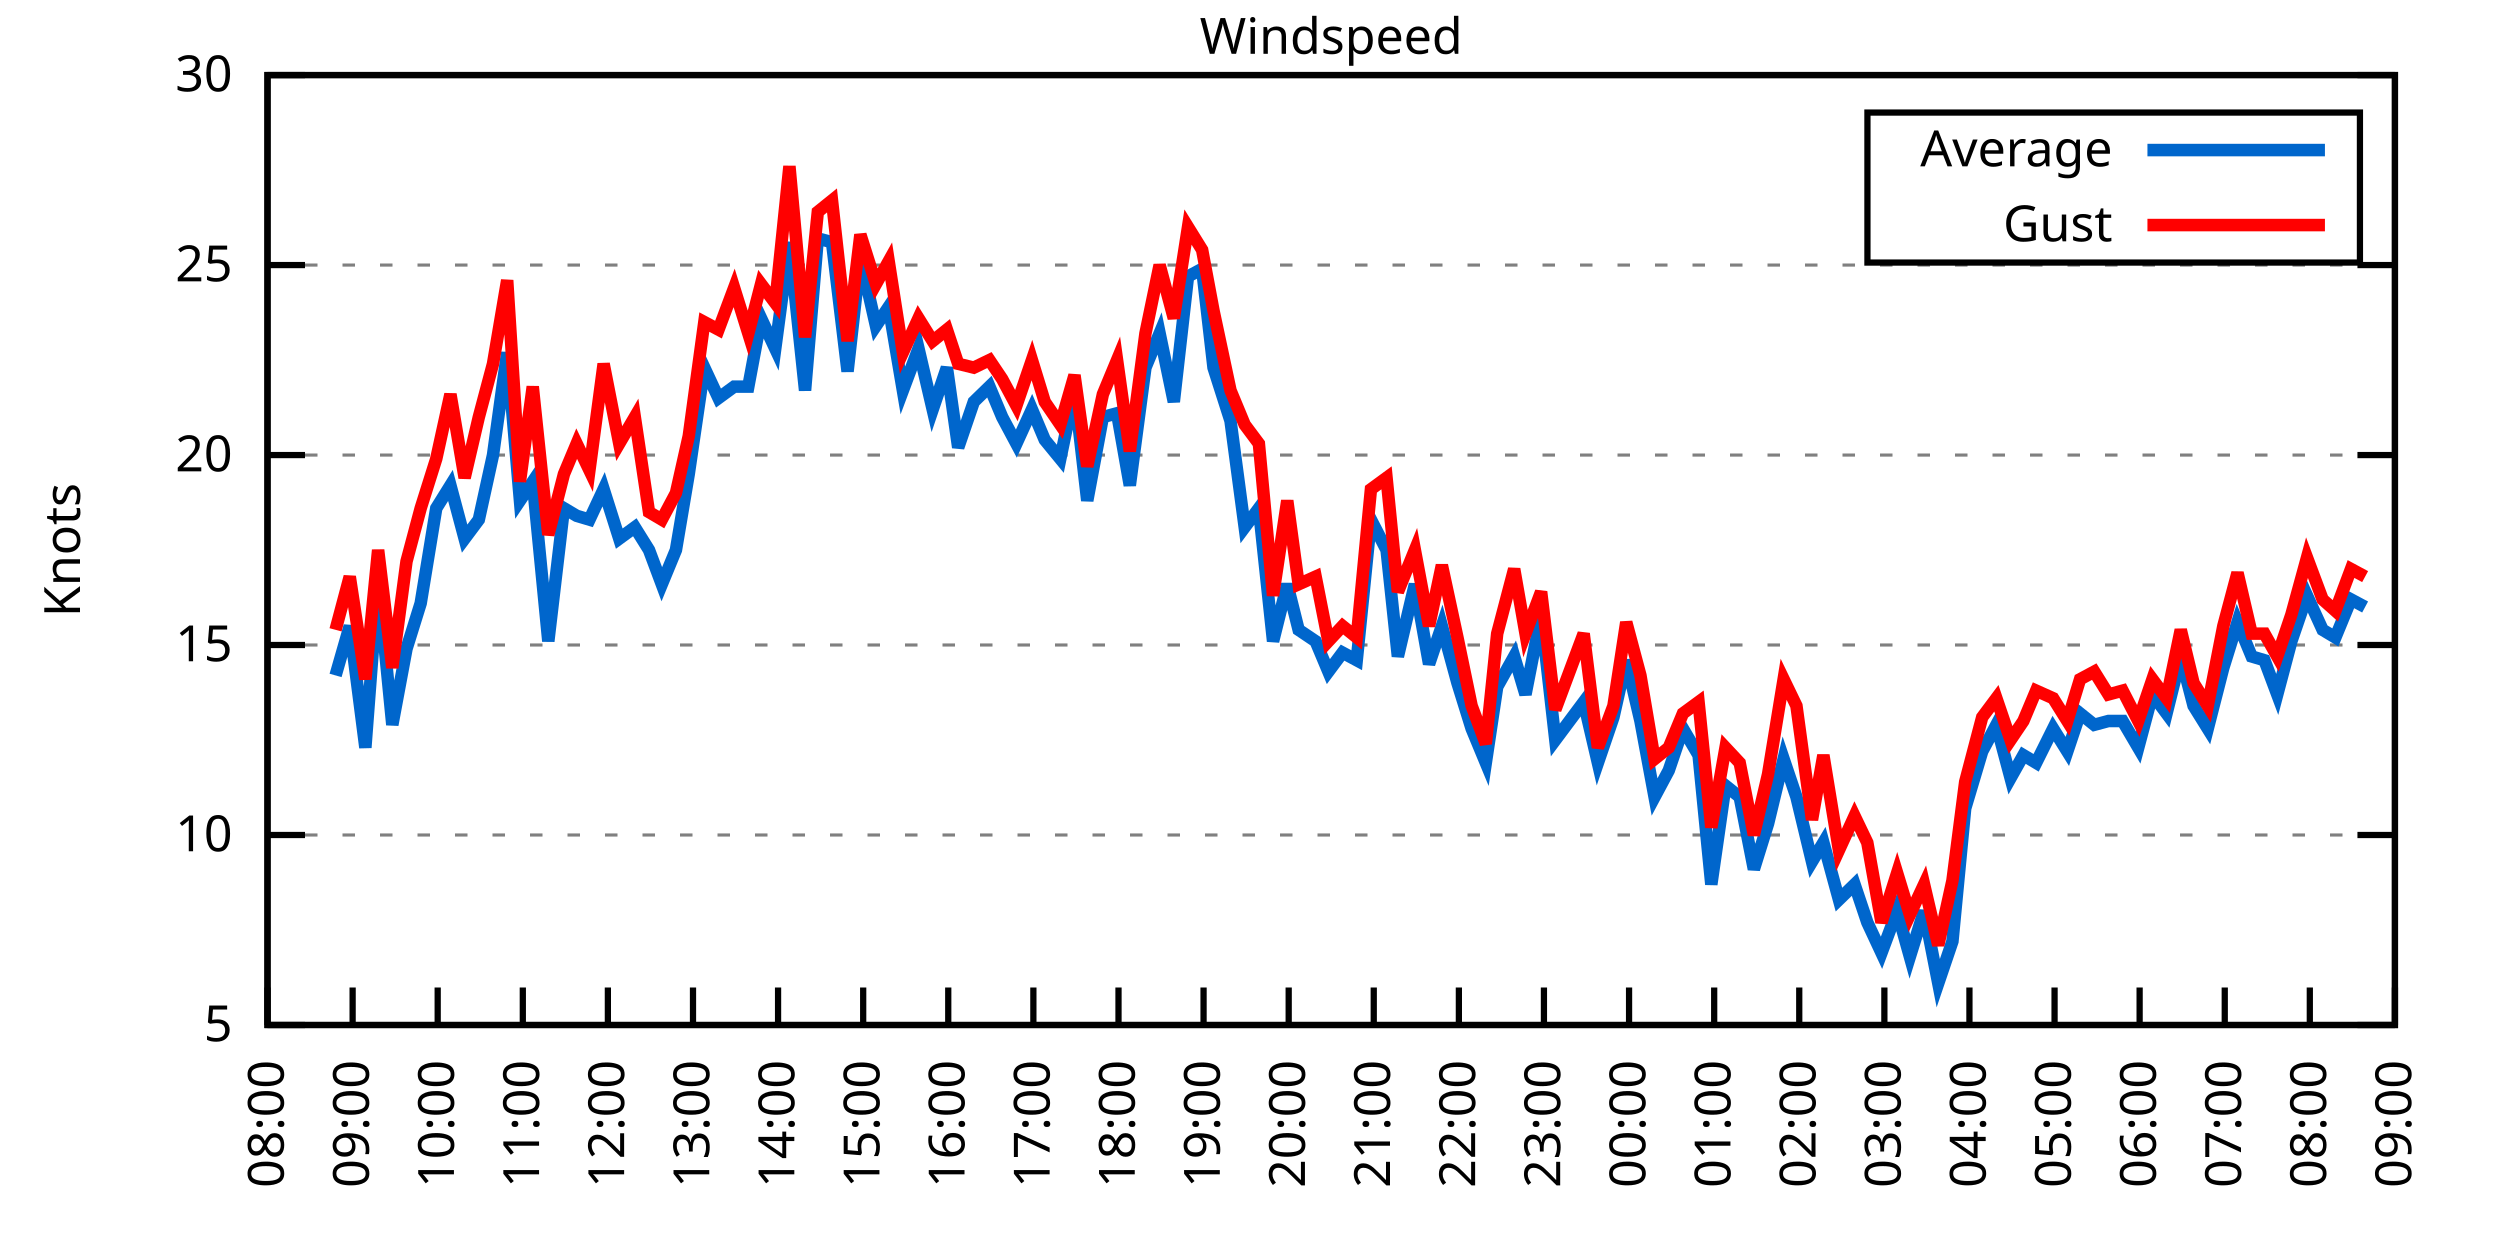
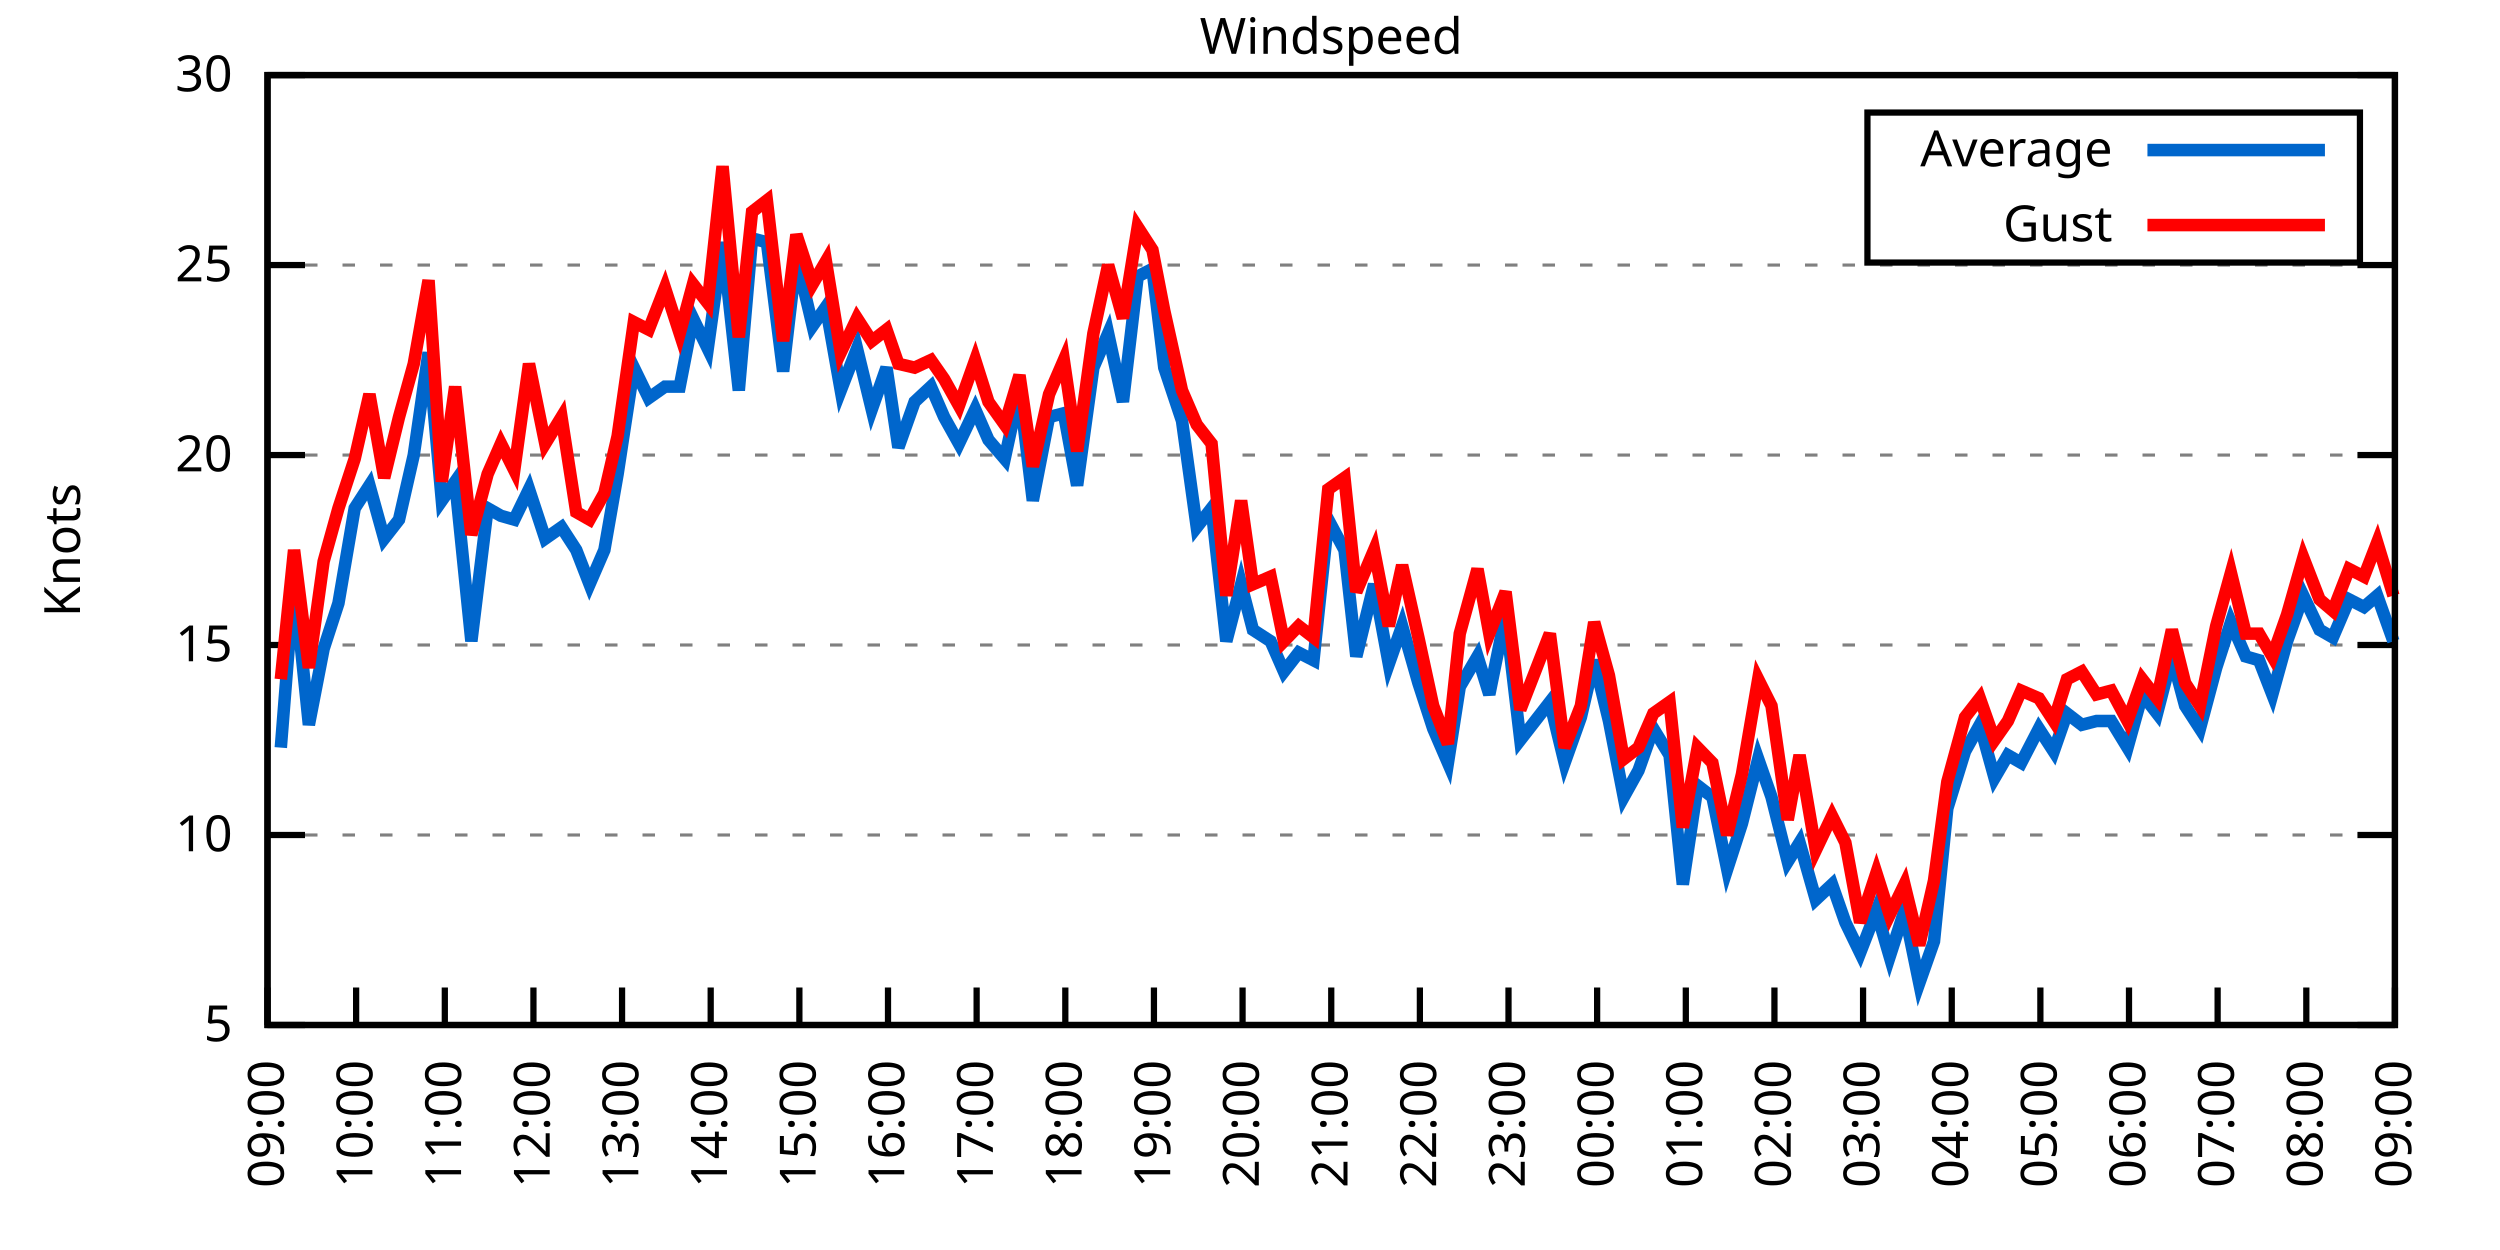
<svg xmlns="http://www.w3.org/2000/svg" xmlns:xlink="http://www.w3.org/1999/xlink" width="400" height="200" viewBox="0 0 400 200">
  <g id="gnuplot_canvas">
    <rect x="0" y="0" width="400" height="200" fill="none" />
    <defs>
      <circle id="gpDot" r="0.5" stroke-width="0.5" stroke="currentColor" />
      <path id="gpPt0" stroke-width="0.333" stroke="currentColor" d="M-1,0 h2 M0,-1 v2" />
      <path id="gpPt1" stroke-width="0.333" stroke="currentColor" d="M-1,-1 L1,1 M1,-1 L-1,1" />
      <path id="gpPt2" stroke-width="0.333" stroke="currentColor" d="M-1,0 L1,0 M0,-1 L0,1 M-1,-1 L1,1 M-1,1 L1,-1" />
      <rect id="gpPt3" stroke-width="0.333" stroke="currentColor" x="-1" y="-1" width="2" height="2" />
      <rect id="gpPt4" stroke-width="0.333" stroke="currentColor" fill="currentColor" x="-1" y="-1" width="2" height="2" />
      <circle id="gpPt5" stroke-width="0.333" stroke="currentColor" cx="0" cy="0" r="1" />
      <use xlink:href="#gpPt5" id="gpPt6" fill="currentColor" stroke="none" />
      <path id="gpPt7" stroke-width="0.333" stroke="currentColor" d="M0,-1.33 L-1.33,0.67 L1.33,0.67 z" />
      <use xlink:href="#gpPt7" id="gpPt8" fill="currentColor" stroke="none" />
      <use xlink:href="#gpPt7" id="gpPt9" stroke="currentColor" transform="rotate(180)" />
      <use xlink:href="#gpPt9" id="gpPt10" fill="currentColor" stroke="none" />
      <use xlink:href="#gpPt3" id="gpPt11" stroke="currentColor" transform="rotate(45)" />
      <use xlink:href="#gpPt11" id="gpPt12" fill="currentColor" stroke="none" />
      <path id="gpPt13" stroke-width="0.333" stroke="currentColor" d="M0,1.330 L1.265,0.411 L0.782,-1.067 L-0.782,-1.076 L-1.265,0.411 z" />
      <use xlink:href="#gpPt13" id="gpPt14" fill="currentColor" stroke="none" />
      <filter id="textbox" filterUnits="objectBoundingBox" x="0" y="0" height="1" width="1">
        <feFlood flood-color="white" flood-opacity="1" result="bgnd" />
        <feComposite in="SourceGraphic" in2="bgnd" operator="atop" />
      </filter>
      <filter id="greybox" filterUnits="objectBoundingBox" x="0" y="0" height="1" width="1">
        <feFlood flood-color="lightgrey" flood-opacity="1" result="grey" />
        <feComposite in="SourceGraphic" in2="grey" operator="atop" />
      </filter>
    </defs>
    <g fill="none" color="white" stroke="currentColor" stroke-width="1.00" stroke-linecap="butt" stroke-linejoin="miter">
</g>
    <g fill="none" color="black" stroke="currentColor" stroke-width="1.00" stroke-linecap="butt" stroke-linejoin="miter">
      <g stroke="none" shape-rendering="crispEdges">
        <polygon fill="rgb(255, 255, 255)" points="42.80,164.00 383.18,164.00 383.18,12.02 42.80,12.02 " />
      </g>
    </g>
    <g fill="none" color="black" stroke="currentColor" stroke-width="1.00" stroke-linecap="butt" stroke-linejoin="miter">
</g>
    <g fill="none" color="black" stroke="black" stroke-width="0.50" stroke-linecap="butt" stroke-linejoin="miter">
</g>
    <g fill="none" color="gray" stroke="currentColor" stroke-width="0.50" stroke-linecap="butt" stroke-linejoin="miter">
      <path stroke="gray" stroke-dasharray="2,4" class="gridline" d="M42.80,164.00 L383.19,164.00  " />
    </g>
    <g fill="none" color="gray" stroke="gray" stroke-width="1.00" stroke-linecap="butt" stroke-linejoin="miter">
</g>
    <g fill="none" color="black" stroke="currentColor" stroke-width="1.00" stroke-linecap="butt" stroke-linejoin="miter">
      <path stroke="black" d="M42.80,164.00 L48.80,164.00 M383.19,164.00 L377.19,164.00  " />
      <g transform="translate(37.20,166.60)" stroke="none" fill="black" font-family="Sans" font-size="8.00" text-anchor="end">
        <text>
          <tspan font-family="Sans"> 5</tspan>
        </text>
      </g>
    </g>
    <g fill="none" color="black" stroke="currentColor" stroke-width="1.00" stroke-linecap="butt" stroke-linejoin="miter">
</g>
    <g fill="none" color="black" stroke="black" stroke-width="0.50" stroke-linecap="butt" stroke-linejoin="miter">
</g>
    <g fill="none" color="gray" stroke="currentColor" stroke-width="0.50" stroke-linecap="butt" stroke-linejoin="miter">
      <path stroke="gray" stroke-dasharray="2,4" class="gridline" d="M42.80,133.60 L383.19,133.60  " />
    </g>
    <g fill="none" color="gray" stroke="gray" stroke-width="1.00" stroke-linecap="butt" stroke-linejoin="miter">
</g>
    <g fill="none" color="black" stroke="currentColor" stroke-width="1.00" stroke-linecap="butt" stroke-linejoin="miter">
      <path stroke="black" d="M42.80,133.60 L48.80,133.60 M383.19,133.60 L377.19,133.60  " />
      <g transform="translate(37.20,136.20)" stroke="none" fill="black" font-family="Sans" font-size="8.00" text-anchor="end">
        <text>
          <tspan font-family="Sans"> 10</tspan>
        </text>
      </g>
    </g>
    <g fill="none" color="black" stroke="currentColor" stroke-width="1.00" stroke-linecap="butt" stroke-linejoin="miter">
</g>
    <g fill="none" color="black" stroke="black" stroke-width="0.50" stroke-linecap="butt" stroke-linejoin="miter">
</g>
    <g fill="none" color="gray" stroke="currentColor" stroke-width="0.50" stroke-linecap="butt" stroke-linejoin="miter">
      <path stroke="gray" stroke-dasharray="2,4" class="gridline" d="M42.80,103.20 L383.19,103.20  " />
    </g>
    <g fill="none" color="gray" stroke="gray" stroke-width="1.00" stroke-linecap="butt" stroke-linejoin="miter">
</g>
    <g fill="none" color="black" stroke="currentColor" stroke-width="1.00" stroke-linecap="butt" stroke-linejoin="miter">
      <path stroke="black" d="M42.80,103.20 L48.80,103.20 M383.19,103.20 L377.19,103.20  " />
      <g transform="translate(37.20,105.80)" stroke="none" fill="black" font-family="Sans" font-size="8.00" text-anchor="end">
        <text>
          <tspan font-family="Sans"> 15</tspan>
        </text>
      </g>
    </g>
    <g fill="none" color="black" stroke="currentColor" stroke-width="1.00" stroke-linecap="butt" stroke-linejoin="miter">
</g>
    <g fill="none" color="black" stroke="black" stroke-width="0.50" stroke-linecap="butt" stroke-linejoin="miter">
</g>
    <g fill="none" color="gray" stroke="currentColor" stroke-width="0.50" stroke-linecap="butt" stroke-linejoin="miter">
      <path stroke="gray" stroke-dasharray="2,4" class="gridline" d="M42.80,72.81 L383.19,72.81  " />
    </g>
    <g fill="none" color="gray" stroke="gray" stroke-width="1.00" stroke-linecap="butt" stroke-linejoin="miter">
</g>
    <g fill="none" color="black" stroke="currentColor" stroke-width="1.00" stroke-linecap="butt" stroke-linejoin="miter">
      <path stroke="black" d="M42.80,72.81 L48.80,72.81 M383.19,72.81 L377.19,72.81  " />
      <g transform="translate(37.20,75.41)" stroke="none" fill="black" font-family="Sans" font-size="8.00" text-anchor="end">
        <text>
          <tspan font-family="Sans"> 20</tspan>
        </text>
      </g>
    </g>
    <g fill="none" color="black" stroke="currentColor" stroke-width="1.00" stroke-linecap="butt" stroke-linejoin="miter">
</g>
    <g fill="none" color="black" stroke="black" stroke-width="0.50" stroke-linecap="butt" stroke-linejoin="miter">
</g>
    <g fill="none" color="gray" stroke="currentColor" stroke-width="0.50" stroke-linecap="butt" stroke-linejoin="miter">
      <path stroke="gray" stroke-dasharray="2,4" class="gridline" d="M42.80,42.41 L383.19,42.41  " />
    </g>
    <g fill="none" color="gray" stroke="gray" stroke-width="1.00" stroke-linecap="butt" stroke-linejoin="miter">
</g>
    <g fill="none" color="black" stroke="currentColor" stroke-width="1.00" stroke-linecap="butt" stroke-linejoin="miter">
      <path stroke="black" d="M42.80,42.41 L48.80,42.41 M383.19,42.41 L377.19,42.41  " />
      <g transform="translate(37.20,45.01)" stroke="none" fill="black" font-family="Sans" font-size="8.00" text-anchor="end">
        <text>
          <tspan font-family="Sans"> 25</tspan>
        </text>
      </g>
    </g>
    <g fill="none" color="black" stroke="currentColor" stroke-width="1.00" stroke-linecap="butt" stroke-linejoin="miter">
</g>
    <g fill="none" color="black" stroke="black" stroke-width="0.50" stroke-linecap="butt" stroke-linejoin="miter">
</g>
    <g fill="none" color="gray" stroke="currentColor" stroke-width="0.50" stroke-linecap="butt" stroke-linejoin="miter">
      <path stroke="gray" stroke-dasharray="2,4" class="gridline" d="M42.80,12.01 L383.19,12.01  " />
    </g>
    <g fill="none" color="gray" stroke="gray" stroke-width="1.00" stroke-linecap="butt" stroke-linejoin="miter">
</g>
    <g fill="none" color="black" stroke="currentColor" stroke-width="1.00" stroke-linecap="butt" stroke-linejoin="miter">
      <path stroke="black" d="M42.80,12.01 L48.80,12.01 M383.19,12.01 L377.19,12.01  " />
      <g transform="translate(37.20,14.61)" stroke="none" fill="black" font-family="Sans" font-size="8.00" text-anchor="end">
        <text>
          <tspan font-family="Sans"> 30</tspan>
        </text>
      </g>
    </g>
    <g fill="none" color="black" stroke="currentColor" stroke-width="1.00" stroke-linecap="butt" stroke-linejoin="miter">
      <path stroke="black" d="M42.80,164.00 L42.80,158.00  " />
      <g transform="translate(45.40,169.60) rotate(270.00)" stroke="none" fill="black" font-family="Sans" font-size="8.00" text-anchor="end">
        <text>
-           <tspan font-family="Sans">08:00</tspan>
-         </text>
-       </g>
-     </g>
-     <g fill="none" color="black" stroke="currentColor" stroke-width="1.00" stroke-linecap="butt" stroke-linejoin="miter">
-       <path stroke="black" d="M56.42,164.00 L56.42,158.00  " />
-       <g transform="translate(59.02,169.60) rotate(270.00)" stroke="none" fill="black" font-family="Sans" font-size="8.00" text-anchor="end">
-         <text>
          <tspan font-family="Sans">09:00</tspan>
        </text>
      </g>
    </g>
    <g fill="none" color="black" stroke="currentColor" stroke-width="1.00" stroke-linecap="butt" stroke-linejoin="miter">
-       <path stroke="black" d="M70.03,164.00 L70.03,158.00  " />
-       <g transform="translate(72.63,169.60) rotate(270.00)" stroke="none" fill="black" font-family="Sans" font-size="8.00" text-anchor="end">
+       <path stroke="black" d="M56.98,164.00 L56.98,158.00  " />
+       <g transform="translate(59.58,169.60) rotate(270.00)" stroke="none" fill="black" font-family="Sans" font-size="8.00" text-anchor="end">
        <text>
          <tspan font-family="Sans">10:00</tspan>
        </text>
      </g>
    </g>
    <g fill="none" color="black" stroke="currentColor" stroke-width="1.00" stroke-linecap="butt" stroke-linejoin="miter">
-       <path stroke="black" d="M83.65,164.00 L83.65,158.00  " />
-       <g transform="translate(86.25,169.60) rotate(270.00)" stroke="none" fill="black" font-family="Sans" font-size="8.00" text-anchor="end">
+       <path stroke="black" d="M71.17,164.00 L71.17,158.00  " />
+       <g transform="translate(73.77,169.60) rotate(270.00)" stroke="none" fill="black" font-family="Sans" font-size="8.00" text-anchor="end">
        <text>
          <tspan font-family="Sans">11:00</tspan>
        </text>
      </g>
    </g>
    <g fill="none" color="black" stroke="currentColor" stroke-width="1.00" stroke-linecap="butt" stroke-linejoin="miter">
-       <path stroke="black" d="M97.26,164.00 L97.26,158.00  " />
-       <g transform="translate(99.86,169.60) rotate(270.00)" stroke="none" fill="black" font-family="Sans" font-size="8.00" text-anchor="end">
+       <path stroke="black" d="M85.35,164.00 L85.35,158.00  " />
+       <g transform="translate(87.95,169.60) rotate(270.00)" stroke="none" fill="black" font-family="Sans" font-size="8.00" text-anchor="end">
        <text>
          <tspan font-family="Sans">12:00</tspan>
        </text>
      </g>
    </g>
    <g fill="none" color="black" stroke="currentColor" stroke-width="1.00" stroke-linecap="butt" stroke-linejoin="miter">
-       <path stroke="black" d="M110.88,164.00 L110.88,158.00  " />
-       <g transform="translate(113.48,169.60) rotate(270.00)" stroke="none" fill="black" font-family="Sans" font-size="8.00" text-anchor="end">
+       <path stroke="black" d="M99.53,164.00 L99.53,158.00  " />
+       <g transform="translate(102.13,169.60) rotate(270.00)" stroke="none" fill="black" font-family="Sans" font-size="8.00" text-anchor="end">
        <text>
          <tspan font-family="Sans">13:00</tspan>
        </text>
      </g>
    </g>
    <g fill="none" color="black" stroke="currentColor" stroke-width="1.00" stroke-linecap="butt" stroke-linejoin="miter">
-       <path stroke="black" d="M124.49,164.00 L124.49,158.00  " />
-       <g transform="translate(127.09,169.60) rotate(270.00)" stroke="none" fill="black" font-family="Sans" font-size="8.00" text-anchor="end">
+       <path stroke="black" d="M113.71,164.00 L113.71,158.00  " />
+       <g transform="translate(116.31,169.60) rotate(270.00)" stroke="none" fill="black" font-family="Sans" font-size="8.00" text-anchor="end">
        <text>
          <tspan font-family="Sans">14:00</tspan>
        </text>
      </g>
    </g>
    <g fill="none" color="black" stroke="currentColor" stroke-width="1.00" stroke-linecap="butt" stroke-linejoin="miter">
-       <path stroke="black" d="M138.11,164.00 L138.11,158.00  " />
-       <g transform="translate(140.71,169.60) rotate(270.00)" stroke="none" fill="black" font-family="Sans" font-size="8.00" text-anchor="end">
+       <path stroke="black" d="M127.90,164.00 L127.90,158.00  " />
+       <g transform="translate(130.50,169.60) rotate(270.00)" stroke="none" fill="black" font-family="Sans" font-size="8.00" text-anchor="end">
        <text>
          <tspan font-family="Sans">15:00</tspan>
        </text>
      </g>
    </g>
    <g fill="none" color="black" stroke="currentColor" stroke-width="1.00" stroke-linecap="butt" stroke-linejoin="miter">
-       <path stroke="black" d="M151.72,164.00 L151.72,158.00  " />
-       <g transform="translate(154.32,169.60) rotate(270.00)" stroke="none" fill="black" font-family="Sans" font-size="8.00" text-anchor="end">
+       <path stroke="black" d="M142.08,164.00 L142.08,158.00  " />
+       <g transform="translate(144.68,169.60) rotate(270.00)" stroke="none" fill="black" font-family="Sans" font-size="8.00" text-anchor="end">
        <text>
          <tspan font-family="Sans">16:00</tspan>
        </text>
      </g>
    </g>
    <g fill="none" color="black" stroke="currentColor" stroke-width="1.00" stroke-linecap="butt" stroke-linejoin="miter">
-       <path stroke="black" d="M165.34,164.00 L165.34,158.00  " />
-       <g transform="translate(167.94,169.60) rotate(270.00)" stroke="none" fill="black" font-family="Sans" font-size="8.00" text-anchor="end">
+       <path stroke="black" d="M156.26,164.00 L156.26,158.00  " />
+       <g transform="translate(158.86,169.60) rotate(270.00)" stroke="none" fill="black" font-family="Sans" font-size="8.00" text-anchor="end">
        <text>
          <tspan font-family="Sans">17:00</tspan>
        </text>
      </g>
    </g>
    <g fill="none" color="black" stroke="currentColor" stroke-width="1.00" stroke-linecap="butt" stroke-linejoin="miter">
-       <path stroke="black" d="M178.96,164.00 L178.96,158.00  " />
-       <g transform="translate(181.56,169.60) rotate(270.00)" stroke="none" fill="black" font-family="Sans" font-size="8.00" text-anchor="end">
+       <path stroke="black" d="M170.45,164.00 L170.45,158.00  " />
+       <g transform="translate(173.05,169.60) rotate(270.00)" stroke="none" fill="black" font-family="Sans" font-size="8.00" text-anchor="end">
        <text>
          <tspan font-family="Sans">18:00</tspan>
        </text>
      </g>
    </g>
    <g fill="none" color="black" stroke="currentColor" stroke-width="1.00" stroke-linecap="butt" stroke-linejoin="miter">
-       <path stroke="black" d="M192.57,164.00 L192.57,158.00  " />
-       <g transform="translate(195.17,169.60) rotate(270.00)" stroke="none" fill="black" font-family="Sans" font-size="8.00" text-anchor="end">
+       <path stroke="black" d="M184.63,164.00 L184.63,158.00  " />
+       <g transform="translate(187.23,169.60) rotate(270.00)" stroke="none" fill="black" font-family="Sans" font-size="8.00" text-anchor="end">
        <text>
          <tspan font-family="Sans">19:00</tspan>
        </text>
      </g>
    </g>
    <g fill="none" color="black" stroke="currentColor" stroke-width="1.00" stroke-linecap="butt" stroke-linejoin="miter">
-       <path stroke="black" d="M206.19,164.00 L206.19,158.00  " />
-       <g transform="translate(208.79,169.60) rotate(270.00)" stroke="none" fill="black" font-family="Sans" font-size="8.00" text-anchor="end">
+       <path stroke="black" d="M198.81,164.00 L198.81,158.00  " />
+       <g transform="translate(201.41,169.60) rotate(270.00)" stroke="none" fill="black" font-family="Sans" font-size="8.00" text-anchor="end">
        <text>
          <tspan font-family="Sans">20:00</tspan>
        </text>
      </g>
    </g>
    <g fill="none" color="black" stroke="currentColor" stroke-width="1.00" stroke-linecap="butt" stroke-linejoin="miter">
-       <path stroke="black" d="M219.80,164.00 L219.80,158.00  " />
-       <g transform="translate(222.40,169.60) rotate(270.00)" stroke="none" fill="black" font-family="Sans" font-size="8.00" text-anchor="end">
+       <path stroke="black" d="M213.00,164.00 L213.00,158.00  " />
+       <g transform="translate(215.60,169.60) rotate(270.00)" stroke="none" fill="black" font-family="Sans" font-size="8.00" text-anchor="end">
        <text>
          <tspan font-family="Sans">21:00</tspan>
        </text>
      </g>
    </g>
    <g fill="none" color="black" stroke="currentColor" stroke-width="1.00" stroke-linecap="butt" stroke-linejoin="miter">
-       <path stroke="black" d="M233.42,164.00 L233.42,158.00  " />
-       <g transform="translate(236.02,169.60) rotate(270.00)" stroke="none" fill="black" font-family="Sans" font-size="8.00" text-anchor="end">
+       <path stroke="black" d="M227.18,164.00 L227.18,158.00  " />
+       <g transform="translate(229.78,169.60) rotate(270.00)" stroke="none" fill="black" font-family="Sans" font-size="8.00" text-anchor="end">
        <text>
          <tspan font-family="Sans">22:00</tspan>
        </text>
      </g>
    </g>
    <g fill="none" color="black" stroke="currentColor" stroke-width="1.00" stroke-linecap="butt" stroke-linejoin="miter">
-       <path stroke="black" d="M247.03,164.00 L247.03,158.00  " />
-       <g transform="translate(249.63,169.60) rotate(270.00)" stroke="none" fill="black" font-family="Sans" font-size="8.00" text-anchor="end">
+       <path stroke="black" d="M241.36,164.00 L241.36,158.00  " />
+       <g transform="translate(243.96,169.60) rotate(270.00)" stroke="none" fill="black" font-family="Sans" font-size="8.00" text-anchor="end">
        <text>
          <tspan font-family="Sans">23:00</tspan>
        </text>
      </g>
    </g>
    <g fill="none" color="black" stroke="currentColor" stroke-width="1.00" stroke-linecap="butt" stroke-linejoin="miter">
-       <path stroke="black" d="M260.65,164.00 L260.65,158.00  " />
-       <g transform="translate(263.25,169.60) rotate(270.00)" stroke="none" fill="black" font-family="Sans" font-size="8.00" text-anchor="end">
+       <path stroke="black" d="M255.54,164.00 L255.54,158.00  " />
+       <g transform="translate(258.14,169.60) rotate(270.00)" stroke="none" fill="black" font-family="Sans" font-size="8.00" text-anchor="end">
        <text>
          <tspan font-family="Sans">00:00</tspan>
        </text>
      </g>
    </g>
    <g fill="none" color="black" stroke="currentColor" stroke-width="1.00" stroke-linecap="butt" stroke-linejoin="miter">
-       <path stroke="black" d="M274.27,164.00 L274.27,158.00  " />
-       <g transform="translate(276.87,169.60) rotate(270.00)" stroke="none" fill="black" font-family="Sans" font-size="8.00" text-anchor="end">
+       <path stroke="black" d="M269.73,164.00 L269.73,158.00  " />
+       <g transform="translate(272.33,169.60) rotate(270.00)" stroke="none" fill="black" font-family="Sans" font-size="8.00" text-anchor="end">
        <text>
          <tspan font-family="Sans">01:00</tspan>
        </text>
      </g>
    </g>
    <g fill="none" color="black" stroke="currentColor" stroke-width="1.00" stroke-linecap="butt" stroke-linejoin="miter">
-       <path stroke="black" d="M287.88,164.00 L287.88,158.00  " />
-       <g transform="translate(290.48,169.60) rotate(270.00)" stroke="none" fill="black" font-family="Sans" font-size="8.00" text-anchor="end">
+       <path stroke="black" d="M283.91,164.00 L283.91,158.00  " />
+       <g transform="translate(286.51,169.60) rotate(270.00)" stroke="none" fill="black" font-family="Sans" font-size="8.00" text-anchor="end">
        <text>
          <tspan font-family="Sans">02:00</tspan>
        </text>
      </g>
    </g>
    <g fill="none" color="black" stroke="currentColor" stroke-width="1.00" stroke-linecap="butt" stroke-linejoin="miter">
-       <path stroke="black" d="M301.50,164.00 L301.50,158.00  " />
-       <g transform="translate(304.10,169.60) rotate(270.00)" stroke="none" fill="black" font-family="Sans" font-size="8.00" text-anchor="end">
+       <path stroke="black" d="M298.09,164.00 L298.09,158.00  " />
+       <g transform="translate(300.69,169.60) rotate(270.00)" stroke="none" fill="black" font-family="Sans" font-size="8.00" text-anchor="end">
        <text>
          <tspan font-family="Sans">03:00</tspan>
        </text>
      </g>
    </g>
    <g fill="none" color="black" stroke="currentColor" stroke-width="1.00" stroke-linecap="butt" stroke-linejoin="miter">
-       <path stroke="black" d="M315.11,164.00 L315.11,158.00  " />
-       <g transform="translate(317.71,169.60) rotate(270.00)" stroke="none" fill="black" font-family="Sans" font-size="8.00" text-anchor="end">
+       <path stroke="black" d="M312.28,164.00 L312.28,158.00  " />
+       <g transform="translate(314.88,169.60) rotate(270.00)" stroke="none" fill="black" font-family="Sans" font-size="8.00" text-anchor="end">
        <text>
          <tspan font-family="Sans">04:00</tspan>
        </text>
      </g>
    </g>
    <g fill="none" color="black" stroke="currentColor" stroke-width="1.00" stroke-linecap="butt" stroke-linejoin="miter">
-       <path stroke="black" d="M328.73,164.00 L328.73,158.00  " />
-       <g transform="translate(331.33,169.60) rotate(270.00)" stroke="none" fill="black" font-family="Sans" font-size="8.00" text-anchor="end">
+       <path stroke="black" d="M326.46,164.00 L326.46,158.00  " />
+       <g transform="translate(329.06,169.60) rotate(270.00)" stroke="none" fill="black" font-family="Sans" font-size="8.00" text-anchor="end">
        <text>
          <tspan font-family="Sans">05:00</tspan>
        </text>
      </g>
    </g>
    <g fill="none" color="black" stroke="currentColor" stroke-width="1.00" stroke-linecap="butt" stroke-linejoin="miter">
-       <path stroke="black" d="M342.34,164.00 L342.34,158.00  " />
-       <g transform="translate(344.94,169.60) rotate(270.00)" stroke="none" fill="black" font-family="Sans" font-size="8.00" text-anchor="end">
+       <path stroke="black" d="M340.64,164.00 L340.64,158.00  " />
+       <g transform="translate(343.24,169.60) rotate(270.00)" stroke="none" fill="black" font-family="Sans" font-size="8.00" text-anchor="end">
        <text>
          <tspan font-family="Sans">06:00</tspan>
        </text>
      </g>
    </g>
    <g fill="none" color="black" stroke="currentColor" stroke-width="1.00" stroke-linecap="butt" stroke-linejoin="miter">
-       <path stroke="black" d="M355.96,164.00 L355.96,158.00  " />
-       <g transform="translate(358.56,169.60) rotate(270.00)" stroke="none" fill="black" font-family="Sans" font-size="8.00" text-anchor="end">
+       <path stroke="black" d="M354.82,164.00 L354.82,158.00  " />
+       <g transform="translate(357.42,169.60) rotate(270.00)" stroke="none" fill="black" font-family="Sans" font-size="8.00" text-anchor="end">
        <text>
          <tspan font-family="Sans">07:00</tspan>
        </text>
      </g>
    </g>
    <g fill="none" color="black" stroke="currentColor" stroke-width="1.00" stroke-linecap="butt" stroke-linejoin="miter">
-       <path stroke="black" d="M369.57,164.00 L369.57,158.00  " />
-       <g transform="translate(372.17,169.60) rotate(270.00)" stroke="none" fill="black" font-family="Sans" font-size="8.00" text-anchor="end">
+       <path stroke="black" d="M369.01,164.00 L369.01,158.00  " />
+       <g transform="translate(371.61,169.60) rotate(270.00)" stroke="none" fill="black" font-family="Sans" font-size="8.00" text-anchor="end">
        <text>
          <tspan font-family="Sans">08:00</tspan>
        </text>
      </g>
    </g>
    <g fill="none" color="black" stroke="currentColor" stroke-width="1.00" stroke-linecap="butt" stroke-linejoin="miter">
      <path stroke="black" d="M383.19,164.00 L383.19,158.00  " />
      <g transform="translate(385.79,169.60) rotate(270.00)" stroke="none" fill="black" font-family="Sans" font-size="8.00" text-anchor="end">
        <text>
          <tspan font-family="Sans">09:00</tspan>
        </text>
      </g>
    </g>
    <g fill="none" color="black" stroke="currentColor" stroke-width="1.00" stroke-linecap="butt" stroke-linejoin="miter">
</g>
    <g fill="none" color="black" stroke="currentColor" stroke-width="1.00" stroke-linecap="butt" stroke-linejoin="miter">
      <path stroke="black" d="M42.80,12.01 L42.80,164.00 L383.19,164.00 L383.19,12.01 L42.80,12.01 Z  " />
    </g>
    <g fill="none" color="black" stroke="currentColor" stroke-width="1.00" stroke-linecap="butt" stroke-linejoin="miter">
</g>
    <g fill="none" color="black" stroke="currentColor" stroke-width="1.00" stroke-linecap="butt" stroke-linejoin="miter">
      <path stroke="black" d="M298.79,42.01 L298.79,18.01 L377.59,18.01 L377.59,42.01 L298.79,42.01 Z  " />
    </g>
    <g id="Windspeed_plot_1">
      <g fill="none" color="white" stroke="black" stroke-width="2.00" stroke-linecap="butt" stroke-linejoin="miter">
</g>
      <g fill="none" color="black" stroke="currentColor" stroke-width="2.00" stroke-linecap="butt" stroke-linejoin="miter">
        <g transform="translate(337.99,26.61)" stroke="none" fill="black" font-family="Sans" font-size="8.00" text-anchor="end">
          <text>
            <tspan font-family="Sans">Average</tspan>
          </text>
        </g>
      </g>
      <g fill="none" color="black" stroke="currentColor" stroke-width="2.00" stroke-linecap="butt" stroke-linejoin="miter">
-         <path stroke="rgb(  0, 102, 204)" d="M343.59,24.01 L371.99,24.01 M53.69,108.07 L55.96,100.16 L58.46,119.62 L60.50,92.87 L62.77,115.97 L65.04,103.81   L67.31,96.52 L69.80,81.32 L72.07,77.67 L74.34,86.18 L76.61,83.14 L78.88,72.81 L81.15,56.39 L83.19,80.10   L85.24,77.06 L87.73,102.60 L90.23,81.32 L92.27,82.53 L94.31,83.14 L96.58,78.28 L99.08,86.18 L101.57,84.36   L103.84,88.00 L105.89,93.48 L108.15,88.00 L110.20,75.85 L112.69,58.82 L114.96,63.69 L117.46,61.86 L119.73,61.86   L121.77,50.92 L124.04,55.78 L126.31,38.76 L128.81,62.47 L130.85,38.15 L133.12,38.76 L135.61,59.43 L137.66,41.19   L140.15,52.14 L142.19,49.10 L144.46,62.47 L146.96,55.78 L149.23,65.51 L151.50,58.82 L153.31,71.59 L155.81,64.29   L158.31,61.86 L160.35,66.73 L162.62,70.98 L165.11,65.51 L167.16,70.37 L169.65,73.41 L171.92,62.47 L173.96,80.10   L176.46,66.73 L178.73,66.12 L180.77,77.67 L183.27,58.82 L185.54,53.35 L187.81,64.29 L190.08,44.23 L192.34,43.02   L194.16,58.82 L196.88,67.33 L199.15,84.36 L201.42,81.32 L203.69,102.60 L205.96,93.48 L207.78,100.77 L210.50,102.60   L212.54,107.46 L214.81,104.42 L217.08,105.64 L219.35,83.14 L221.85,88.00 L223.66,105.03 L226.38,93.48 L228.65,106.24   L230.70,100.16 L233.19,109.28 L235.46,116.58 L237.73,122.05 L239.55,109.89 L242.27,105.03 L244.08,111.11 L246.58,98.34   L248.85,118.40 L253.39,112.32 L255.66,122.05 L258.15,114.76 L260.20,105.64 L262.47,115.36 L264.73,127.52 L267.00,123.27   L269.27,116.58 L271.77,120.83 L273.81,141.51 L276.08,125.70 L278.35,127.52 L280.62,139.07 L282.89,131.78 L285.38,121.44   L287.43,127.52 L289.92,137.86 L291.74,134.82 L294.23,143.94 L296.73,141.51 L298.77,147.59 L301.04,152.45 L303.54,145.76   L305.58,153.06 L307.85,145.76 L310.12,157.31 L312.39,150.62 L314.43,129.35 L317.15,120.23 L319.42,115.97 L321.69,124.48   L323.74,120.83 L325.78,122.05 L328.50,116.58 L330.77,120.23 L332.81,114.15 L335.08,115.97 L337.35,115.36 L339.62,115.36   L342.12,119.62 L344.39,111.11 L346.65,114.15 L348.92,105.03 L350.97,112.93 L353.24,116.58 L355.73,106.85 L358.00,99.56   L360.27,105.03 L362.31,105.64 L364.36,111.11 L366.62,102.60 L369.12,95.30 L371.62,100.77 L373.66,101.99 L376.16,95.91   L378.42,97.12  " />
+         <path stroke="rgb(  0, 102, 204)" d="M343.59,24.01 L371.99,24.01 M44.93,119.62 L47.05,92.87 L49.42,115.97 L51.78,103.81 L54.15,96.52 L56.75,81.32   L59.11,77.67 L61.47,86.18 L63.84,83.14 L66.20,72.81 L68.57,56.39 L70.69,80.10 L72.82,77.06 L75.42,102.60   L78.02,81.32 L80.15,82.53 L82.28,83.14 L84.64,78.28 L87.24,86.18 L89.84,84.36 L92.20,88.00 L94.33,93.48   L96.70,88.00 L98.82,75.85 L101.42,58.82 L103.79,63.69 L106.39,61.86 L108.75,61.86 L110.88,50.92 L113.24,55.78   L115.61,38.76 L118.21,62.47 L120.33,38.15 L122.70,38.76 L125.30,59.43 L127.42,41.19 L130.02,52.14 L132.15,49.10   L134.52,62.47 L137.12,55.78 L139.48,65.51 L141.84,58.82 L143.74,71.59 L146.34,64.29 L148.94,61.86 L151.06,66.73   L153.43,70.98 L156.03,65.51 L158.15,70.37 L160.75,73.41 L163.12,62.47 L165.25,80.10 L167.85,66.73 L170.21,66.12   L172.34,77.67 L174.94,58.82 L177.30,53.35 L179.67,64.29 L182.03,44.23 L184.39,43.02 L186.28,58.82 L189.12,67.33   L191.48,84.36 L193.85,81.32 L196.21,102.60 L198.58,93.48 L200.47,100.77 L203.30,102.60 L205.43,107.46 L207.79,104.42   L210.16,105.64 L212.52,83.14 L215.12,88.00 L217.01,105.03 L219.85,93.48 L222.21,106.24 L224.34,100.16 L226.94,109.28   L229.31,116.58 L231.67,122.05 L233.56,109.89 L236.40,105.03 L238.29,111.11 L240.89,98.34 L243.25,118.40 L247.98,112.32   L250.34,122.05 L252.94,114.76 L255.07,105.64 L257.43,115.36 L259.80,127.52 L262.16,123.27 L264.53,116.58 L267.13,120.83   L269.25,141.51 L271.62,125.70 L273.98,127.52 L276.35,139.07 L278.71,131.78 L281.31,121.44 L283.44,127.52 L286.04,137.86   L287.93,134.82 L290.53,143.94 L293.13,141.51 L295.26,147.59 L297.62,152.45 L300.22,145.76 L302.35,153.06 L304.71,145.76   L307.08,157.31 L309.44,150.62 L311.57,129.35 L314.40,120.23 L316.77,115.97 L319.13,124.48 L321.26,120.83 L323.39,122.05   L326.22,116.58 L328.59,120.23 L330.71,114.15 L333.08,115.97 L335.44,115.36 L337.80,115.36 L340.40,119.62 L342.77,111.11   L345.13,114.15 L347.50,105.03 L349.62,112.93 L351.99,116.58 L354.59,106.85 L356.95,99.56 L359.32,105.03 L361.44,105.64   L363.57,111.11 L365.93,102.60 L368.53,95.30 L371.13,100.77 L373.26,101.99 L375.86,95.91 L378.23,97.12 L380.35,95.30   L382.95,102.60  " />
      </g>
    </g>
    <g id="Windspeed_plot_2">
      <g fill="none" color="black" stroke="currentColor" stroke-width="2.00" stroke-linecap="butt" stroke-linejoin="miter">
        <g transform="translate(337.99,38.61)" stroke="none" fill="black" font-family="Sans" font-size="8.00" text-anchor="end">
          <text>
            <tspan font-family="Sans">Gust</tspan>
          </text>
        </g>
      </g>
      <g fill="none" color="black" stroke="currentColor" stroke-width="2.00" stroke-linecap="butt" stroke-linejoin="miter">
-         <path stroke="rgb(255,   0,   0)" d="M343.59,36.01 L371.99,36.01 M53.69,100.77 L55.96,92.26 L58.46,108.68 L60.50,88.00 L62.77,106.85 L65.04,89.83   L67.31,81.32 L69.80,73.41 L72.07,63.08 L74.34,76.45 L76.61,66.73 L78.88,58.21 L81.15,44.84 L83.19,77.06   L85.24,61.86 L87.73,85.57 L90.23,75.85 L92.27,70.98 L94.31,75.24 L96.58,58.21 L99.08,70.98 L101.57,66.73   L103.84,81.93 L105.89,83.14 L108.15,78.89 L110.20,69.77 L112.69,51.53 L114.96,52.74 L117.46,46.06 L119.73,53.35   L121.77,45.45 L124.04,48.49 L126.31,26.60 L128.81,53.96 L130.85,33.90 L133.12,32.07 L135.61,54.57 L137.66,37.54   L140.15,45.45 L142.19,41.80 L144.46,56.39 L146.96,50.92 L149.23,54.57 L151.50,52.74 L153.31,58.21 L155.81,58.82   L158.31,57.61 L160.35,60.65 L162.62,64.90 L165.11,57.61 L167.16,64.29 L169.65,67.94 L171.92,60.04 L173.96,74.63   L176.46,63.08 L178.73,57.61 L180.77,72.20 L183.27,53.35 L185.54,42.41 L187.81,50.92 L190.08,36.33 L192.34,39.98   L194.16,49.70 L196.88,62.47 L199.15,67.94 L201.42,70.98 L203.69,95.30 L205.96,80.10 L207.78,93.48 L210.50,92.26   L212.54,102.60 L214.81,100.16 L217.08,101.99 L219.35,78.28 L221.85,76.45 L223.66,94.69 L226.38,88.00 L228.65,100.16   L230.70,90.44 L233.19,101.99 L235.46,112.93 L237.73,119.01 L239.55,101.38 L242.27,91.04 L244.08,101.38 L246.58,94.69   L248.85,113.54 L253.39,101.38 L255.66,119.62 L258.15,112.93 L260.20,99.56 L262.47,108.07 L264.73,121.44 L267.00,119.62   L269.27,114.15 L271.77,112.32 L273.81,132.39 L276.08,119.62 L278.35,122.05 L280.62,133.60 L282.89,123.87 L285.38,108.68   L287.43,112.93 L289.92,131.17 L291.74,120.83 L294.23,136.03 L296.73,130.56 L298.77,134.82 L301.04,147.59 L303.54,139.68   L305.58,146.37 L307.85,141.51 L310.12,151.23 L312.39,140.90 L314.43,125.09 L317.15,114.76 L319.42,111.72 L321.69,118.40   L323.74,115.36 L325.78,110.50 L328.50,111.72 L330.77,115.36 L332.81,108.68 L335.08,107.46 L337.35,111.11 L339.62,110.50   L342.12,115.36 L344.39,108.68 L346.65,111.72 L348.92,100.77 L350.97,109.28 L353.24,112.93 L355.73,100.16 L358.00,91.65   L360.27,101.38 L362.31,101.38 L364.36,105.03 L366.62,98.34 L369.12,89.22 L371.62,95.91 L373.66,97.73 L376.16,91.04   L378.42,92.26  " />
+         <path stroke="rgb(255,   0,   0)" d="M343.59,36.01 L371.99,36.01 M44.93,108.68 L47.05,88.00 L49.42,106.85 L51.78,89.83 L54.15,81.32 L56.75,73.41   L59.11,63.08 L61.47,76.45 L63.84,66.73 L66.20,58.21 L68.57,44.84 L70.69,77.06 L72.82,61.86 L75.42,85.57   L78.02,75.85 L80.15,70.98 L82.28,75.24 L84.64,58.21 L87.24,70.98 L89.84,66.73 L92.20,81.93 L94.33,83.14   L96.70,78.89 L98.82,69.77 L101.42,51.53 L103.79,52.74 L106.39,46.06 L108.75,53.35 L110.88,45.45 L113.24,48.49   L115.61,26.60 L118.21,53.96 L120.33,33.90 L122.70,32.07 L125.30,54.57 L127.42,37.54 L130.02,45.45 L132.15,41.80   L134.52,56.39 L137.12,50.92 L139.48,54.57 L141.84,52.74 L143.74,58.21 L146.34,58.82 L148.94,57.61 L151.06,60.65   L153.43,64.90 L156.03,57.61 L158.15,64.29 L160.75,67.94 L163.12,60.04 L165.25,74.63 L167.85,63.08 L170.21,57.61   L172.34,72.20 L174.94,53.35 L177.30,42.41 L179.67,50.92 L182.03,36.33 L184.39,39.98 L186.28,49.70 L189.12,62.47   L191.48,67.94 L193.85,70.98 L196.21,95.30 L198.58,80.10 L200.47,93.48 L203.30,92.26 L205.43,102.60 L207.79,100.16   L210.16,101.99 L212.52,78.28 L215.12,76.45 L217.01,94.69 L219.85,88.00 L222.21,100.16 L224.34,90.44 L226.94,101.99   L229.31,112.93 L231.67,119.01 L233.56,101.38 L236.40,91.04 L238.29,101.38 L240.89,94.69 L243.25,113.54 L247.98,101.38   L250.34,119.62 L252.94,112.93 L255.07,99.56 L257.43,108.07 L259.80,121.44 L262.16,119.62 L264.53,114.15 L267.13,112.32   L269.25,132.39 L271.62,119.62 L273.98,122.05 L276.35,133.60 L278.71,123.87 L281.31,108.68 L283.44,112.93 L286.04,131.17   L287.93,120.83 L290.53,136.03 L293.13,130.56 L295.26,134.82 L297.62,147.59 L300.22,139.68 L302.35,146.37 L304.71,141.51   L307.08,151.23 L309.44,140.90 L311.57,125.09 L314.40,114.76 L316.77,111.72 L319.13,118.40 L321.26,115.36 L323.39,110.50   L326.22,111.72 L328.59,115.36 L330.71,108.68 L333.08,107.46 L335.44,111.11 L337.80,110.50 L340.40,115.36 L342.77,108.68   L345.13,111.72 L347.50,100.77 L349.62,109.28 L351.99,112.93 L354.59,100.16 L356.95,91.65 L359.32,101.38 L361.44,101.38   L363.57,105.03 L365.93,98.34 L368.53,89.22 L371.13,95.91 L373.26,97.73 L375.86,91.04 L378.23,92.26 L380.35,86.79   L382.95,95.30  " />
      </g>
    </g>
    <g fill="none" color="black" stroke="currentColor" stroke-width="2.00" stroke-linecap="butt" stroke-linejoin="miter">
</g>
    <g fill="none" color="black" stroke="black" stroke-width="1.00" stroke-linecap="butt" stroke-linejoin="miter">
</g>
    <g fill="none" color="black" stroke="currentColor" stroke-width="1.00" stroke-linecap="butt" stroke-linejoin="miter">
      <path stroke="black" d="M42.80,12.01 L42.80,164.00 L383.19,164.00 L383.19,12.01 L42.80,12.01 Z  " />
      <g transform="translate(12.80,88.01) rotate(270.00)" stroke="none" fill="black" font-family="Sans" font-size="8.00" text-anchor="middle">
        <text>
          <tspan font-family="Sans">Knots</tspan>
        </text>
      </g>
    </g>
    <g fill="none" color="black" stroke="currentColor" stroke-width="1.00" stroke-linecap="butt" stroke-linejoin="miter">
</g>
    <g fill="none" color="black" stroke="currentColor" stroke-width="1.00" stroke-linecap="butt" stroke-linejoin="miter">
      <g transform="translate(212.99,8.61)" stroke="none" fill="black" font-family="Sans" font-size="8.00" text-anchor="middle">
        <text>
          <tspan font-family="Sans">Windspeed</tspan>
        </text>
      </g>
    </g>
    <g fill="none" color="black" stroke="currentColor" stroke-width="1.00" stroke-linecap="butt" stroke-linejoin="miter">
</g>
  </g>
</svg>
